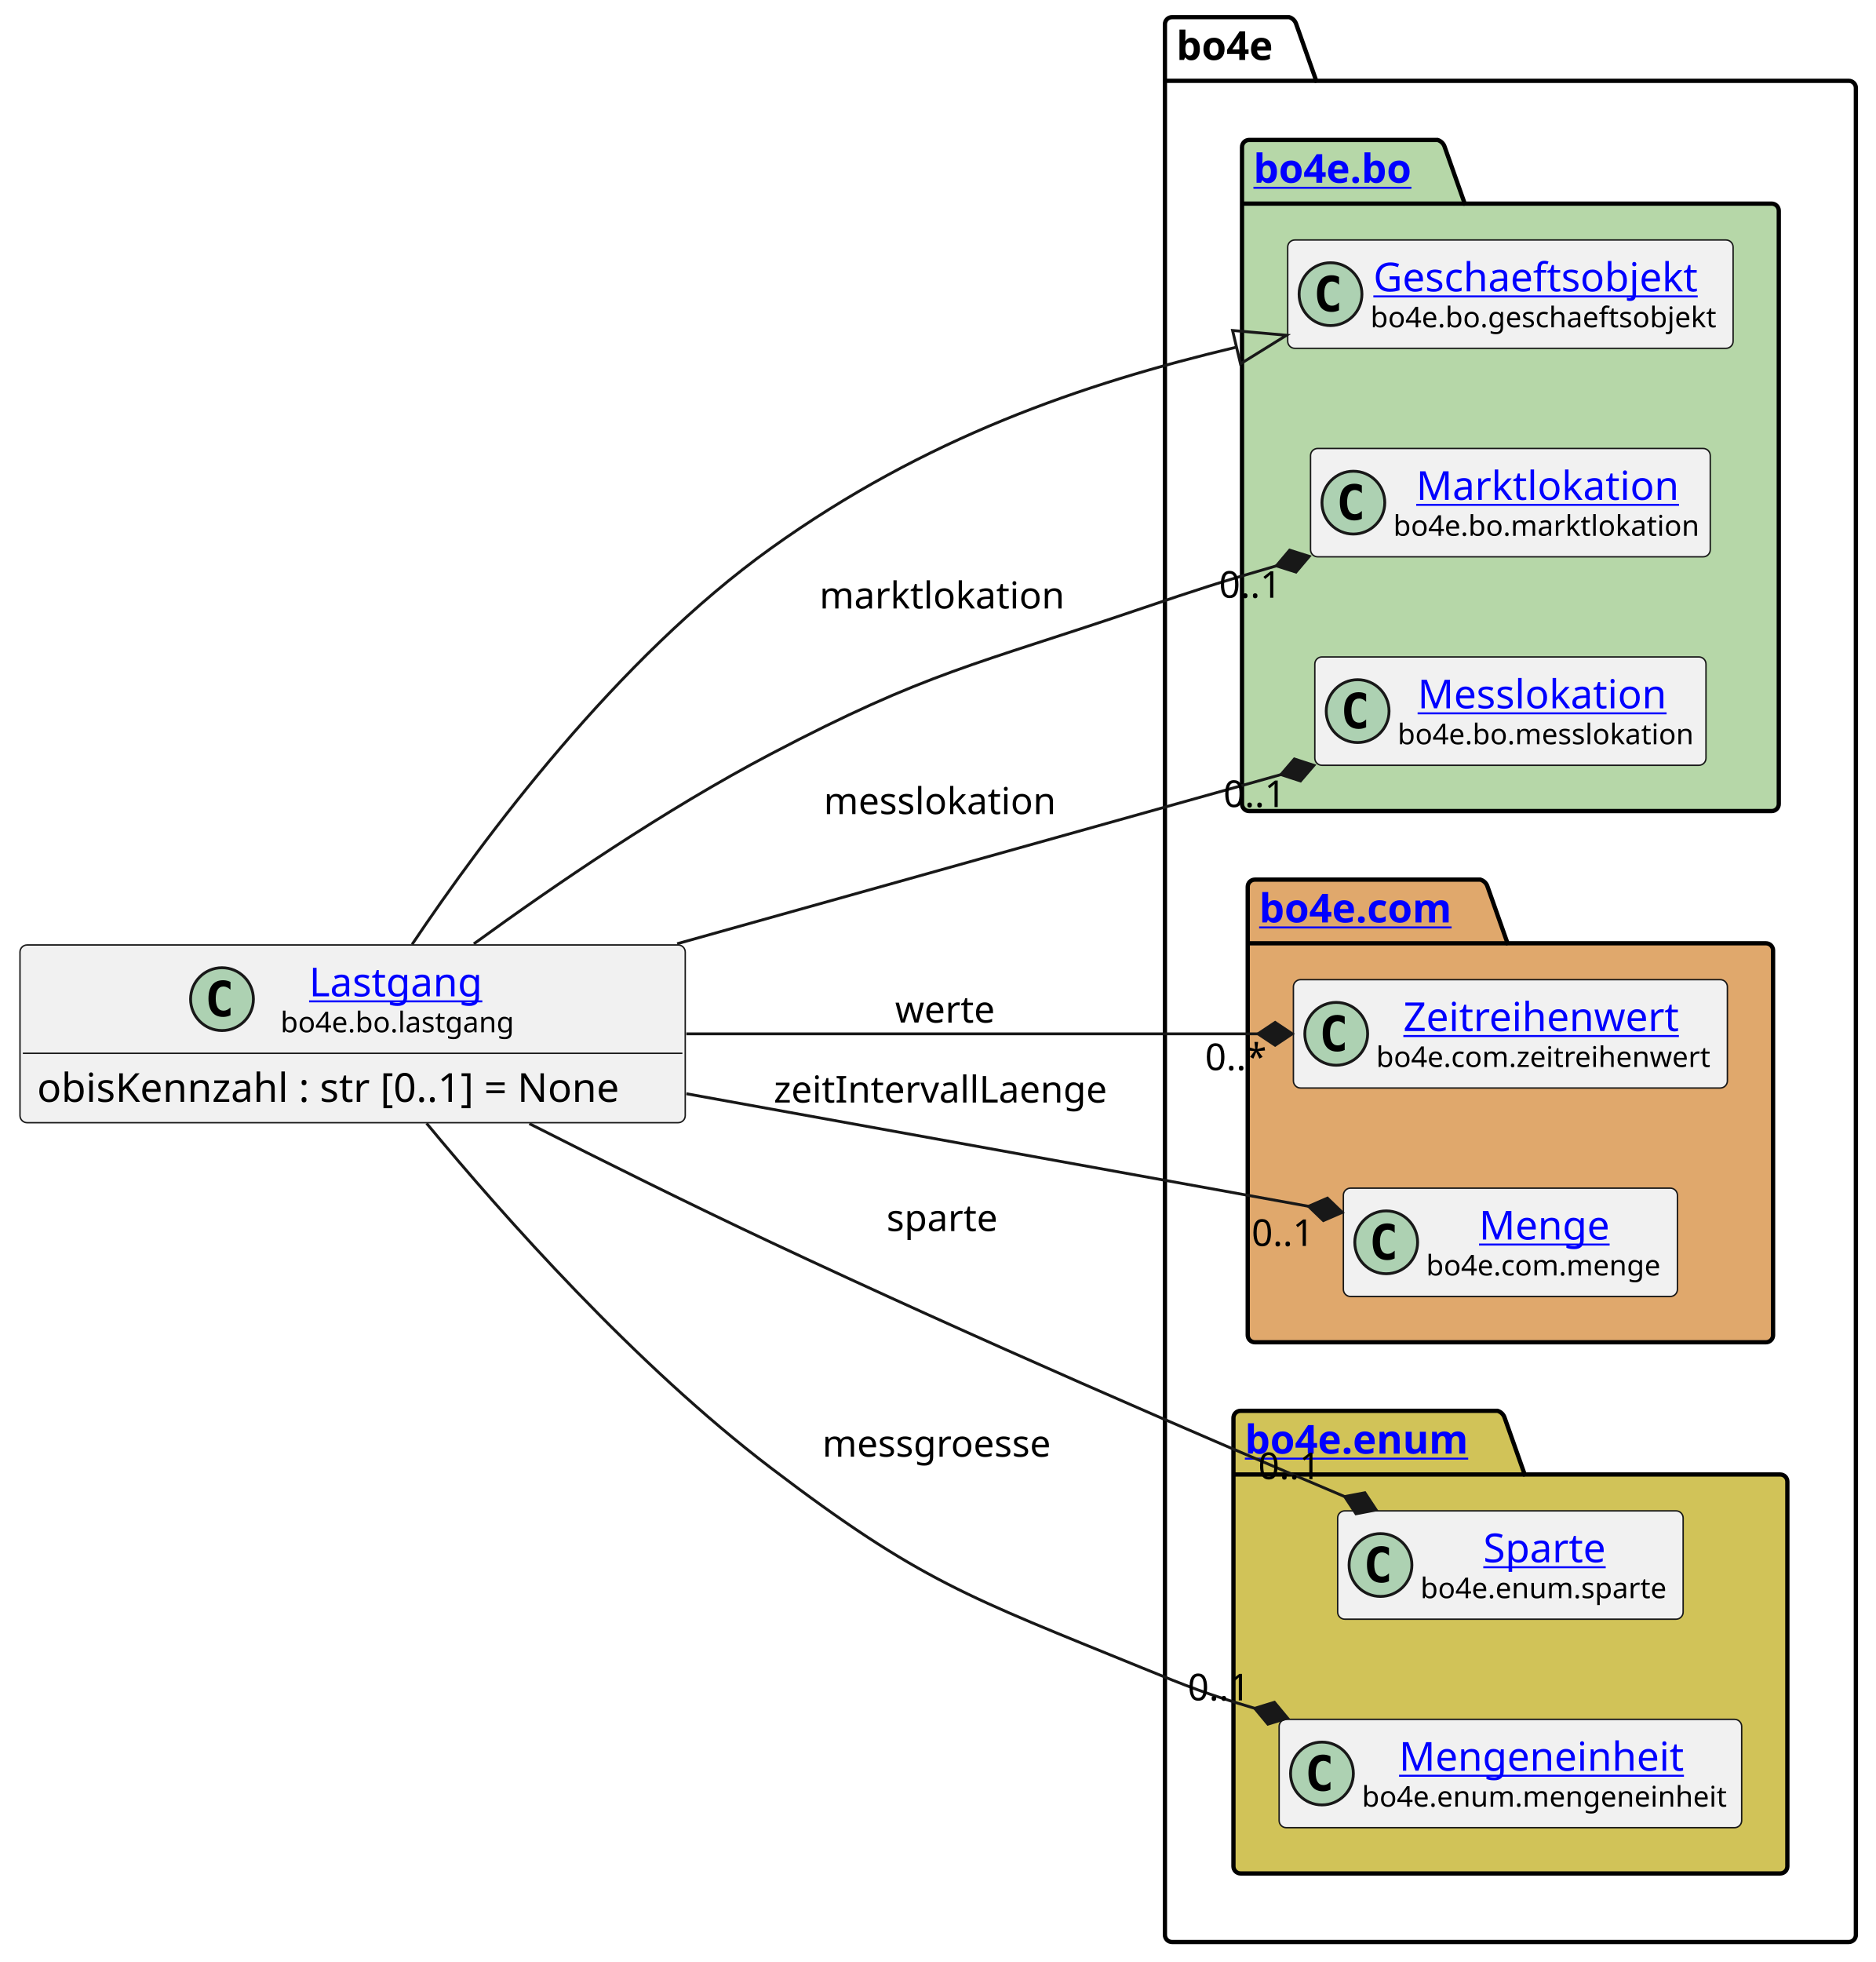
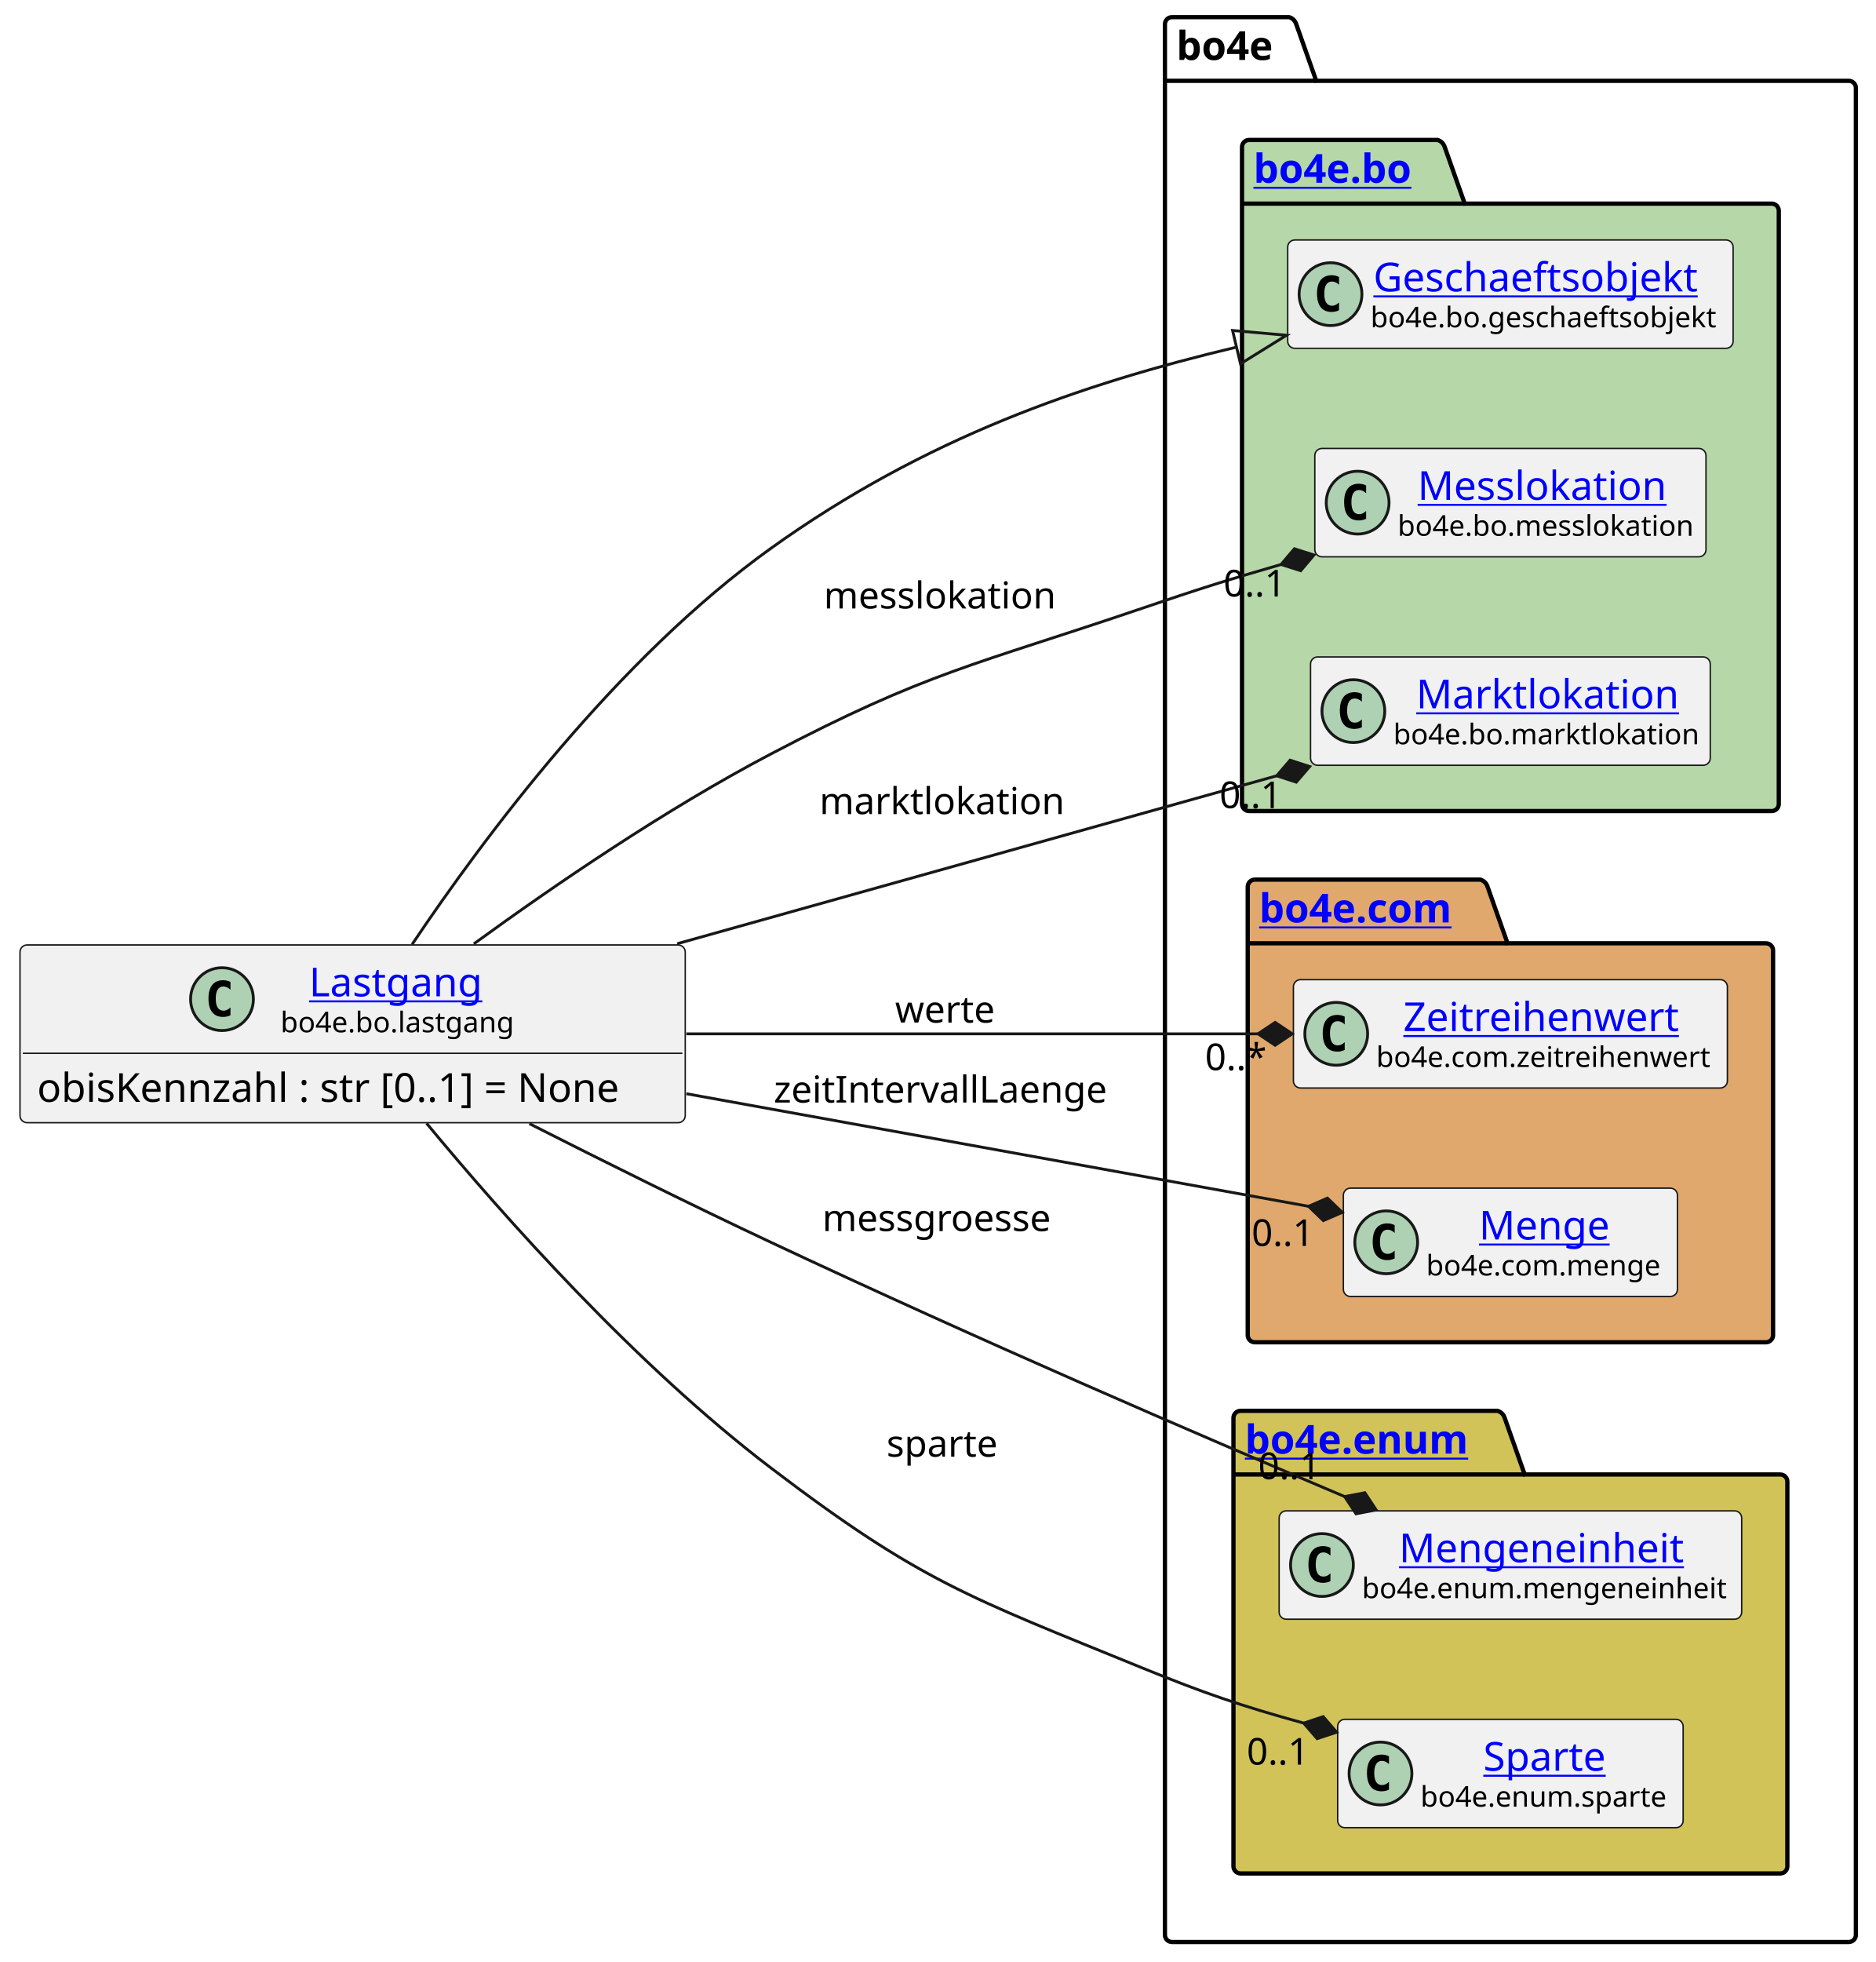
<svg xmlns="http://www.w3.org/2000/svg" xmlns:xlink="http://www.w3.org/1999/xlink" contentStyleType="text/css" height="687px" preserveAspectRatio="none" style="width:657px;height:687px;background:#FFFFFF;" version="1.1" viewBox="0 0 657 687" width="657px" zoomAndPan="magnify">
  <defs />
  <g>
    <g id="cluster_bo4e">
      <path d="M410.5,6 L451.5,6 A3.75,3.75 0 0 1 454,8.5 L461,28.297 L647.5,28.297 A2.5,2.5 0 0 1 650,30.797 L650,677.5 A2.5,2.5 0 0 1 647.5,680 L410.5,680 A2.5,2.5 0 0 1 408,677.5 L408,8.5 A2.5,2.5 0 0 1 410.5,6 " fill="none" style="stroke:#000000;stroke-width:1.5;" />
      <line style="stroke:#000000;stroke-width:1.5;" x1="408" x2="461" y1="28.297" y2="28.297" />
      <text fill="#000000" font-family="sans-serif" font-size="14" font-weight="bold" lengthAdjust="spacing" textLength="40" x="412" y="20.995">bo4e</text>
    </g>
    <g id="cluster_bo">
      <path d="M437.5,49 L503.5,49 A3.75,3.75 0 0 1 506,51.5 L513,71.297 L620.5,71.297 A2.5,2.5 0 0 1 623,73.797 L623,281.5 A2.5,2.5 0 0 1 620.5,284 L437.5,284 A2.5,2.5 0 0 1 435,281.5 L435,51.5 A2.5,2.5 0 0 1 437.5,49 " fill="#B6D7A8" style="stroke:#000000;stroke-width:1.5;" />
      <line style="stroke:#000000;stroke-width:1.5;" x1="435" x2="513" y1="71.297" y2="71.297" />
      <a href="https://bo4e.github.io/BO4E-python/latest/api/bo4e.bo.html" target="_top" title="https://bo4e.github.io/BO4E-python/latest/api/bo4e.bo.html" xlink:actuate="onRequest" xlink:href="https://bo4e.github.io/BO4E-python/latest/api/bo4e.bo.html" xlink:show="new" xlink:title="https://bo4e.github.io/BO4E-python/latest/api/bo4e.bo.html" xlink:type="simple">
        <text fill="#0000FF" font-family="sans-serif" font-size="14" font-weight="bold" lengthAdjust="spacing" text-decoration="underline" textLength="65" x="439" y="63.995">bo4e.bo</text>
      </a>
    </g>
    <g id="cluster_com">
      <path d="M439.5,308 L518.5,308 A3.75,3.75 0 0 1 521,310.5 L528,330.297 L618.5,330.297 A2.5,2.5 0 0 1 621,332.797 L621,467.5 A2.5,2.5 0 0 1 618.5,470 L439.5,470 A2.5,2.5 0 0 1 437,467.5 L437,310.5 A2.5,2.5 0 0 1 439.5,308 " fill="#E0A86C" style="stroke:#000000;stroke-width:1.5;" />
      <line style="stroke:#000000;stroke-width:1.5;" x1="437" x2="528" y1="330.297" y2="330.297" />
      <a href="https://bo4e.github.io/BO4E-python/latest/api/bo4e.com.html" target="_top" title="https://bo4e.github.io/BO4E-python/latest/api/bo4e.com.html" xlink:actuate="onRequest" xlink:href="https://bo4e.github.io/BO4E-python/latest/api/bo4e.com.html" xlink:show="new" xlink:title="https://bo4e.github.io/BO4E-python/latest/api/bo4e.com.html" xlink:type="simple">
        <text fill="#0000FF" font-family="sans-serif" font-size="14" font-weight="bold" lengthAdjust="spacing" text-decoration="underline" textLength="78" x="441" y="322.995">bo4e.com</text>
      </a>
    </g>
    <g id="cluster_enum">
      <path d="M434.5,494 L524.5,494 A3.75,3.75 0 0 1 527,496.5 L534,516.297 L623.5,516.297 A2.5,2.5 0 0 1 626,518.797 L626,653.5 A2.5,2.5 0 0 1 623.5,656 L434.5,656 A2.5,2.5 0 0 1 432,653.5 L432,496.5 A2.5,2.5 0 0 1 434.5,494 " fill="#D1C358" style="stroke:#000000;stroke-width:1.5;" />
      <line style="stroke:#000000;stroke-width:1.5;" x1="432" x2="534" y1="516.297" y2="516.297" />
      <a href="https://bo4e.github.io/BO4E-python/latest/api/bo4e.enum.html" target="_top" title="https://bo4e.github.io/BO4E-python/latest/api/bo4e.enum.html" xlink:actuate="onRequest" xlink:href="https://bo4e.github.io/BO4E-python/latest/api/bo4e.enum.html" xlink:show="new" xlink:title="https://bo4e.github.io/BO4E-python/latest/api/bo4e.enum.html" xlink:type="simple">
        <text fill="#0000FF" font-family="sans-serif" font-size="14" font-weight="bold" lengthAdjust="spacing" text-decoration="underline" textLength="89" x="436" y="508.995">bo4e.enum</text>
      </a>
    </g>
    <g id="elem_Geschaeftsobjekt">
      <rect codeLine="8" fill="#F1F1F1" height="37.938" id="Geschaeftsobjekt" rx="2.5" ry="2.5" style="stroke:#181818;stroke-width:0.5;" width="156" x="451" y="84.03" />
      <ellipse cx="466" cy="102.999" fill="#ADD1B2" rx="11" ry="11" style="stroke:#181818;stroke-width:1.0;" />
      <path d="M468.969,108.639 Q468.391,108.936 467.75,109.077 Q467.109,109.233 466.406,109.233 Q463.906,109.233 462.578,107.593 Q461.266,105.936 461.266,102.811 Q461.266,99.686 462.578,98.03 Q463.906,96.374 466.406,96.374 Q467.109,96.374 467.75,96.53 Q468.406,96.686 468.969,96.983 L468.969,99.702 Q468.344,99.124 467.75,98.858 Q467.156,98.577 466.531,98.577 Q465.188,98.577 464.5,99.655 Q463.812,100.718 463.812,102.811 Q463.812,104.905 464.5,105.983 Q465.188,107.046 466.531,107.046 Q467.156,107.046 467.75,106.78 Q468.344,106.499 468.969,105.921 L468.969,108.639 Z " fill="#000000" />
      <a href="https://bo4e.github.io/BO4E-python/latest/api/bo4e.bo.html#bo4e.bo.geschaeftsobjekt.Geschaeftsobjekt" target="_top" title="https://bo4e.github.io/BO4E-python/latest/api/bo4e.bo.html#bo4e.bo.geschaeftsobjekt.Geschaeftsobjekt" xlink:actuate="onRequest" xlink:href="https://bo4e.github.io/BO4E-python/latest/api/bo4e.bo.html#bo4e.bo.geschaeftsobjekt.Geschaeftsobjekt" xlink:show="new" xlink:title="https://bo4e.github.io/BO4E-python/latest/api/bo4e.bo.html#bo4e.bo.geschaeftsobjekt.Geschaeftsobjekt" xlink:type="simple">
        <text fill="#0000FF" font-family="sans-serif" font-size="14" lengthAdjust="spacing" text-decoration="underline" textLength="122" x="481" y="102.025">Geschaeftsobjekt</text>
      </a>
      <text fill="#000000" font-family="sans-serif" font-size="10" lengthAdjust="spacing" textLength="124" x="480" y="114.609">bo4e.bo.geschaeftsobjekt</text>
    </g>
+     <g id="elem_Messlokation">
+       <rect codeLine="9" fill="#F1F1F1" height="37.938" id="Messlokation" rx="2.5" ry="2.5" style="stroke:#181818;stroke-width:0.5;" width="137" x="460.5" y="157.03" />
+       <ellipse cx="475.5" cy="175.999" fill="#ADD1B2" rx="11" ry="11" style="stroke:#181818;stroke-width:1.0;" />
+       <path d="M478.469,181.639 Q477.891,181.936 477.25,182.077 Q476.609,182.233 475.906,182.233 Q473.406,182.233 472.078,180.593 Q470.766,178.936 470.766,175.811 Q470.766,172.686 472.078,171.03 Q473.406,169.374 475.906,169.374 Q476.609,169.374 477.25,169.53 Q477.906,169.686 478.469,169.983 L478.469,172.702 Q477.844,172.124 477.25,171.858 Q476.656,171.577 476.031,171.577 Q474.688,171.577 474,172.655 Q473.312,173.718 473.312,175.811 Q473.312,177.905 474,178.983 Q474.688,180.046 476.031,180.046 Q476.656,180.046 477.25,179.78 Q477.844,179.499 478.469,178.921 L478.469,181.639 Z " fill="#000000" />
+       <a href="https://bo4e.github.io/BO4E-python/latest/api/bo4e.bo.html#bo4e.bo.messlokation.Messlokation" target="_top" title="https://bo4e.github.io/BO4E-python/latest/api/bo4e.bo.html#bo4e.bo.messlokation.Messlokation" xlink:actuate="onRequest" xlink:href="https://bo4e.github.io/BO4E-python/latest/api/bo4e.bo.html#bo4e.bo.messlokation.Messlokation" xlink:show="new" xlink:title="https://bo4e.github.io/BO4E-python/latest/api/bo4e.bo.html#bo4e.bo.messlokation.Messlokation" xlink:type="simple">
+         <text fill="#0000FF" font-family="sans-serif" font-size="14" lengthAdjust="spacing" text-decoration="underline" textLength="91" x="496.5" y="175.025">Messlokation</text>
+       </a>
+       <text fill="#000000" font-family="sans-serif" font-size="10" lengthAdjust="spacing" textLength="105" x="489.5" y="187.609">bo4e.bo.messlokation</text>
+     </g>
    <g id="elem_Marktlokation">
-       <rect codeLine="9" fill="#F1F1F1" height="37.938" id="Marktlokation" rx="2.5" ry="2.5" style="stroke:#181818;stroke-width:0.5;" width="140" x="459" y="157.03" />
-       <ellipse cx="474" cy="175.999" fill="#ADD1B2" rx="11" ry="11" style="stroke:#181818;stroke-width:1.0;" />
-       <path d="M476.969,181.639 Q476.391,181.936 475.75,182.077 Q475.109,182.233 474.406,182.233 Q471.906,182.233 470.578,180.593 Q469.266,178.936 469.266,175.811 Q469.266,172.686 470.578,171.03 Q471.906,169.374 474.406,169.374 Q475.109,169.374 475.75,169.53 Q476.406,169.686 476.969,169.983 L476.969,172.702 Q476.344,172.124 475.75,171.858 Q475.156,171.577 474.531,171.577 Q473.188,171.577 472.5,172.655 Q471.812,173.718 471.812,175.811 Q471.812,177.905 472.5,178.983 Q473.188,180.046 474.531,180.046 Q475.156,180.046 475.75,179.78 Q476.344,179.499 476.969,178.921 L476.969,181.639 Z " fill="#000000" />
+       <rect codeLine="10" fill="#F1F1F1" height="37.938" id="Marktlokation" rx="2.5" ry="2.5" style="stroke:#181818;stroke-width:0.5;" width="140" x="459" y="230.03" />
+       <ellipse cx="474" cy="248.999" fill="#ADD1B2" rx="11" ry="11" style="stroke:#181818;stroke-width:1.0;" />
+       <path d="M476.969,254.639 Q476.391,254.936 475.75,255.077 Q475.109,255.233 474.406,255.233 Q471.906,255.233 470.578,253.593 Q469.266,251.936 469.266,248.811 Q469.266,245.686 470.578,244.03 Q471.906,242.374 474.406,242.374 Q475.109,242.374 475.75,242.53 Q476.406,242.686 476.969,242.983 L476.969,245.702 Q476.344,245.124 475.75,244.858 Q475.156,244.577 474.531,244.577 Q473.188,244.577 472.5,245.655 Q471.812,246.718 471.812,248.811 Q471.812,250.905 472.5,251.983 Q473.188,253.046 474.531,253.046 Q475.156,253.046 475.75,252.78 Q476.344,252.499 476.969,251.921 L476.969,254.639 Z " fill="#000000" />
      <a href="https://bo4e.github.io/BO4E-python/latest/api/bo4e.bo.html#bo4e.bo.marktlokation.Marktlokation" target="_top" title="https://bo4e.github.io/BO4E-python/latest/api/bo4e.bo.html#bo4e.bo.marktlokation.Marktlokation" xlink:actuate="onRequest" xlink:href="https://bo4e.github.io/BO4E-python/latest/api/bo4e.bo.html#bo4e.bo.marktlokation.Marktlokation" xlink:show="new" xlink:title="https://bo4e.github.io/BO4E-python/latest/api/bo4e.bo.html#bo4e.bo.marktlokation.Marktlokation" xlink:type="simple">
-         <text fill="#0000FF" font-family="sans-serif" font-size="14" lengthAdjust="spacing" text-decoration="underline" textLength="92" x="496" y="175.025">Marktlokation</text>
+         <text fill="#0000FF" font-family="sans-serif" font-size="14" lengthAdjust="spacing" text-decoration="underline" textLength="92" x="496" y="248.025">Marktlokation</text>
      </a>
-       <text fill="#000000" font-family="sans-serif" font-size="10" lengthAdjust="spacing" textLength="108" x="488" y="187.609">bo4e.bo.marktlokation</text>
-     </g>
-     <g id="elem_Messlokation">
-       <rect codeLine="10" fill="#F1F1F1" height="37.938" id="Messlokation" rx="2.5" ry="2.5" style="stroke:#181818;stroke-width:0.5;" width="137" x="460.5" y="230.03" />
-       <ellipse cx="475.5" cy="248.999" fill="#ADD1B2" rx="11" ry="11" style="stroke:#181818;stroke-width:1.0;" />
-       <path d="M478.469,254.639 Q477.891,254.936 477.25,255.077 Q476.609,255.233 475.906,255.233 Q473.406,255.233 472.078,253.593 Q470.766,251.936 470.766,248.811 Q470.766,245.686 472.078,244.03 Q473.406,242.374 475.906,242.374 Q476.609,242.374 477.25,242.53 Q477.906,242.686 478.469,242.983 L478.469,245.702 Q477.844,245.124 477.25,244.858 Q476.656,244.577 476.031,244.577 Q474.688,244.577 474,245.655 Q473.312,246.718 473.312,248.811 Q473.312,250.905 474,251.983 Q474.688,253.046 476.031,253.046 Q476.656,253.046 477.25,252.78 Q477.844,252.499 478.469,251.921 L478.469,254.639 Z " fill="#000000" />
-       <a href="https://bo4e.github.io/BO4E-python/latest/api/bo4e.bo.html#bo4e.bo.messlokation.Messlokation" target="_top" title="https://bo4e.github.io/BO4E-python/latest/api/bo4e.bo.html#bo4e.bo.messlokation.Messlokation" xlink:actuate="onRequest" xlink:href="https://bo4e.github.io/BO4E-python/latest/api/bo4e.bo.html#bo4e.bo.messlokation.Messlokation" xlink:show="new" xlink:title="https://bo4e.github.io/BO4E-python/latest/api/bo4e.bo.html#bo4e.bo.messlokation.Messlokation" xlink:type="simple">
-         <text fill="#0000FF" font-family="sans-serif" font-size="14" lengthAdjust="spacing" text-decoration="underline" textLength="91" x="496.5" y="248.025">Messlokation</text>
-       </a>
-       <text fill="#000000" font-family="sans-serif" font-size="10" lengthAdjust="spacing" textLength="105" x="489.5" y="260.609">bo4e.bo.messlokation</text>
+       <text fill="#000000" font-family="sans-serif" font-size="10" lengthAdjust="spacing" textLength="108" x="488" y="260.609">bo4e.bo.marktlokation</text>
    </g>
    <g id="elem_Zeitreihenwert">
      <rect codeLine="13" fill="#F1F1F1" height="37.938" id="Zeitreihenwert" rx="2.5" ry="2.5" style="stroke:#181818;stroke-width:0.5;" width="152" x="453" y="343.03" />
      <ellipse cx="468" cy="361.999" fill="#ADD1B2" rx="11" ry="11" style="stroke:#181818;stroke-width:1.0;" />
      <path d="M470.969,367.639 Q470.391,367.936 469.75,368.077 Q469.109,368.233 468.406,368.233 Q465.906,368.233 464.578,366.592 Q463.266,364.936 463.266,361.811 Q463.266,358.686 464.578,357.03 Q465.906,355.374 468.406,355.374 Q469.109,355.374 469.75,355.53 Q470.406,355.686 470.969,355.983 L470.969,358.702 Q470.344,358.124 469.75,357.858 Q469.156,357.577 468.531,357.577 Q467.188,357.577 466.5,358.655 Q465.812,359.717 465.812,361.811 Q465.812,363.905 466.5,364.983 Q467.188,366.046 468.531,366.046 Q469.156,366.046 469.75,365.78 Q470.344,365.499 470.969,364.921 L470.969,367.639 Z " fill="#000000" />
      <a href="https://bo4e.github.io/BO4E-python/latest/api/bo4e.com.html#bo4e.com.zeitreihenwert.Zeitreihenwert" target="_top" title="https://bo4e.github.io/BO4E-python/latest/api/bo4e.com.html#bo4e.com.zeitreihenwert.Zeitreihenwert" xlink:actuate="onRequest" xlink:href="https://bo4e.github.io/BO4E-python/latest/api/bo4e.com.html#bo4e.com.zeitreihenwert.Zeitreihenwert" xlink:show="new" xlink:title="https://bo4e.github.io/BO4E-python/latest/api/bo4e.com.html#bo4e.com.zeitreihenwert.Zeitreihenwert" xlink:type="simple">
        <text fill="#0000FF" font-family="sans-serif" font-size="14" lengthAdjust="spacing" text-decoration="underline" textLength="101" x="491.5" y="361.025">Zeitreihenwert</text>
      </a>
      <text fill="#000000" font-family="sans-serif" font-size="10" lengthAdjust="spacing" textLength="120" x="482" y="373.609">bo4e.com.zeitreihenwert</text>
    </g>
    <g id="elem_Menge">
      <rect codeLine="14" fill="#F1F1F1" height="37.938" id="Menge" rx="2.5" ry="2.5" style="stroke:#181818;stroke-width:0.5;" width="117" x="470.5" y="416.03" />
      <ellipse cx="485.5" cy="434.999" fill="#ADD1B2" rx="11" ry="11" style="stroke:#181818;stroke-width:1.0;" />
      <path d="M488.469,440.639 Q487.891,440.936 487.25,441.077 Q486.609,441.233 485.906,441.233 Q483.406,441.233 482.078,439.592 Q480.766,437.936 480.766,434.811 Q480.766,431.686 482.078,430.03 Q483.406,428.374 485.906,428.374 Q486.609,428.374 487.25,428.53 Q487.906,428.686 488.469,428.983 L488.469,431.702 Q487.844,431.124 487.25,430.858 Q486.656,430.577 486.031,430.577 Q484.688,430.577 484,431.655 Q483.312,432.717 483.312,434.811 Q483.312,436.905 484,437.983 Q484.688,439.046 486.031,439.046 Q486.656,439.046 487.25,438.78 Q487.844,438.499 488.469,437.921 L488.469,440.639 Z " fill="#000000" />
      <a href="https://bo4e.github.io/BO4E-python/latest/api/bo4e.com.html#bo4e.com.menge.Menge" target="_top" title="https://bo4e.github.io/BO4E-python/latest/api/bo4e.com.html#bo4e.com.menge.Menge" xlink:actuate="onRequest" xlink:href="https://bo4e.github.io/BO4E-python/latest/api/bo4e.com.html#bo4e.com.menge.Menge" xlink:show="new" xlink:title="https://bo4e.github.io/BO4E-python/latest/api/bo4e.com.html#bo4e.com.menge.Menge" xlink:type="simple">
        <text fill="#0000FF" font-family="sans-serif" font-size="14" lengthAdjust="spacing" text-decoration="underline" textLength="48" x="518" y="434.025">Menge</text>
      </a>
      <text fill="#000000" font-family="sans-serif" font-size="10" lengthAdjust="spacing" textLength="85" x="499.5" y="446.609">bo4e.com.menge</text>
    </g>
+     <g id="elem_Mengeneinheit">
+       <rect codeLine="17" fill="#F1F1F1" height="37.938" id="Mengeneinheit" rx="2.5" ry="2.5" style="stroke:#181818;stroke-width:0.5;" width="162" x="448" y="529.03" />
+       <ellipse cx="463" cy="547.999" fill="#ADD1B2" rx="11" ry="11" style="stroke:#181818;stroke-width:1.0;" />
+       <path d="M465.969,553.639 Q465.391,553.936 464.75,554.077 Q464.109,554.233 463.406,554.233 Q460.906,554.233 459.578,552.592 Q458.266,550.936 458.266,547.811 Q458.266,544.686 459.578,543.03 Q460.906,541.374 463.406,541.374 Q464.109,541.374 464.75,541.53 Q465.406,541.686 465.969,541.983 L465.969,544.702 Q465.344,544.124 464.75,543.858 Q464.156,543.577 463.531,543.577 Q462.188,543.577 461.5,544.655 Q460.812,545.717 460.812,547.811 Q460.812,549.905 461.5,550.983 Q462.188,552.046 463.531,552.046 Q464.156,552.046 464.75,551.78 Q465.344,551.499 465.969,550.921 L465.969,553.639 Z " fill="#000000" />
+       <a href="https://bo4e.github.io/BO4E-python/latest/api/bo4e.enum.html#bo4e.enum.mengeneinheit.Mengeneinheit" target="_top" title="https://bo4e.github.io/BO4E-python/latest/api/bo4e.enum.html#bo4e.enum.mengeneinheit.Mengeneinheit" xlink:actuate="onRequest" xlink:href="https://bo4e.github.io/BO4E-python/latest/api/bo4e.enum.html#bo4e.enum.mengeneinheit.Mengeneinheit" xlink:show="new" xlink:title="https://bo4e.github.io/BO4E-python/latest/api/bo4e.enum.html#bo4e.enum.mengeneinheit.Mengeneinheit" xlink:type="simple">
+         <text fill="#0000FF" font-family="sans-serif" font-size="14" lengthAdjust="spacing" text-decoration="underline" textLength="104" x="490" y="547.025">Mengeneinheit</text>
+       </a>
+       <text fill="#000000" font-family="sans-serif" font-size="10" lengthAdjust="spacing" textLength="130" x="477" y="559.609">bo4e.enum.mengeneinheit</text>
+     </g>
    <g id="elem_Sparte">
-       <rect codeLine="17" fill="#F1F1F1" height="37.938" id="Sparte" rx="2.5" ry="2.5" style="stroke:#181818;stroke-width:0.5;" width="121" x="468.5" y="529.03" />
-       <ellipse cx="483.5" cy="547.999" fill="#ADD1B2" rx="11" ry="11" style="stroke:#181818;stroke-width:1.0;" />
-       <path d="M486.469,553.639 Q485.891,553.936 485.25,554.077 Q484.609,554.233 483.906,554.233 Q481.406,554.233 480.078,552.592 Q478.766,550.936 478.766,547.811 Q478.766,544.686 480.078,543.03 Q481.406,541.374 483.906,541.374 Q484.609,541.374 485.25,541.53 Q485.906,541.686 486.469,541.983 L486.469,544.702 Q485.844,544.124 485.25,543.858 Q484.656,543.577 484.031,543.577 Q482.688,543.577 482,544.655 Q481.312,545.717 481.312,547.811 Q481.312,549.905 482,550.983 Q482.688,552.046 484.031,552.046 Q484.656,552.046 485.25,551.78 Q485.844,551.499 486.469,550.921 L486.469,553.639 Z " fill="#000000" />
+       <rect codeLine="18" fill="#F1F1F1" height="37.938" id="Sparte" rx="2.5" ry="2.5" style="stroke:#181818;stroke-width:0.5;" width="121" x="468.5" y="602.03" />
+       <ellipse cx="483.5" cy="620.999" fill="#ADD1B2" rx="11" ry="11" style="stroke:#181818;stroke-width:1.0;" />
+       <path d="M486.469,626.639 Q485.891,626.936 485.25,627.077 Q484.609,627.233 483.906,627.233 Q481.406,627.233 480.078,625.592 Q478.766,623.936 478.766,620.811 Q478.766,617.686 480.078,616.03 Q481.406,614.374 483.906,614.374 Q484.609,614.374 485.25,614.53 Q485.906,614.686 486.469,614.983 L486.469,617.702 Q485.844,617.124 485.25,616.858 Q484.656,616.577 484.031,616.577 Q482.688,616.577 482,617.655 Q481.312,618.717 481.312,620.811 Q481.312,622.905 482,623.983 Q482.688,625.046 484.031,625.046 Q484.656,625.046 485.25,624.78 Q485.844,624.499 486.469,623.921 L486.469,626.639 Z " fill="#000000" />
      <a href="https://bo4e.github.io/BO4E-python/latest/api/bo4e.enum.html#bo4e.enum.sparte.Sparte" target="_top" title="https://bo4e.github.io/BO4E-python/latest/api/bo4e.enum.html#bo4e.enum.sparte.Sparte" xlink:actuate="onRequest" xlink:href="https://bo4e.github.io/BO4E-python/latest/api/bo4e.enum.html#bo4e.enum.sparte.Sparte" xlink:show="new" xlink:title="https://bo4e.github.io/BO4E-python/latest/api/bo4e.enum.html#bo4e.enum.sparte.Sparte" xlink:type="simple">
-         <text fill="#0000FF" font-family="sans-serif" font-size="14" lengthAdjust="spacing" text-decoration="underline" textLength="45" x="519.5" y="547.025">Sparte</text>
+         <text fill="#0000FF" font-family="sans-serif" font-size="14" lengthAdjust="spacing" text-decoration="underline" textLength="45" x="519.5" y="620.025">Sparte</text>
      </a>
-       <text fill="#000000" font-family="sans-serif" font-size="10" lengthAdjust="spacing" textLength="89" x="497.5" y="559.609">bo4e.enum.sparte</text>
-     </g>
-     <g id="elem_Mengeneinheit">
-       <rect codeLine="18" fill="#F1F1F1" height="37.938" id="Mengeneinheit" rx="2.5" ry="2.5" style="stroke:#181818;stroke-width:0.5;" width="162" x="448" y="602.03" />
-       <ellipse cx="463" cy="620.999" fill="#ADD1B2" rx="11" ry="11" style="stroke:#181818;stroke-width:1.0;" />
-       <path d="M465.969,626.639 Q465.391,626.936 464.75,627.077 Q464.109,627.233 463.406,627.233 Q460.906,627.233 459.578,625.592 Q458.266,623.936 458.266,620.811 Q458.266,617.686 459.578,616.03 Q460.906,614.374 463.406,614.374 Q464.109,614.374 464.75,614.53 Q465.406,614.686 465.969,614.983 L465.969,617.702 Q465.344,617.124 464.75,616.858 Q464.156,616.577 463.531,616.577 Q462.188,616.577 461.5,617.655 Q460.812,618.717 460.812,620.811 Q460.812,622.905 461.5,623.983 Q462.188,625.046 463.531,625.046 Q464.156,625.046 464.75,624.78 Q465.344,624.499 465.969,623.921 L465.969,626.639 Z " fill="#000000" />
-       <a href="https://bo4e.github.io/BO4E-python/latest/api/bo4e.enum.html#bo4e.enum.mengeneinheit.Mengeneinheit" target="_top" title="https://bo4e.github.io/BO4E-python/latest/api/bo4e.enum.html#bo4e.enum.mengeneinheit.Mengeneinheit" xlink:actuate="onRequest" xlink:href="https://bo4e.github.io/BO4E-python/latest/api/bo4e.enum.html#bo4e.enum.mengeneinheit.Mengeneinheit" xlink:show="new" xlink:title="https://bo4e.github.io/BO4E-python/latest/api/bo4e.enum.html#bo4e.enum.mengeneinheit.Mengeneinheit" xlink:type="simple">
-         <text fill="#0000FF" font-family="sans-serif" font-size="14" lengthAdjust="spacing" text-decoration="underline" textLength="104" x="490" y="620.025">Mengeneinheit</text>
-       </a>
-       <text fill="#000000" font-family="sans-serif" font-size="10" lengthAdjust="spacing" textLength="130" x="477" y="632.609">bo4e.enum.mengeneinheit</text>
+       <text fill="#000000" font-family="sans-serif" font-size="10" lengthAdjust="spacing" textLength="89" x="497.5" y="632.609">bo4e.enum.sparte</text>
    </g>
    <g id="elem_Lastgang">
      <rect codeLine="3" fill="#F1F1F1" height="62.234" id="Lastgang" rx="2.5" ry="2.5" style="stroke:#181818;stroke-width:0.5;" width="233" x="7" y="330.88" />
      <ellipse cx="77.75" cy="349.849" fill="#ADD1B2" rx="11" ry="11" style="stroke:#181818;stroke-width:1.0;" />
      <path d="M80.719,355.489 Q80.141,355.786 79.5,355.927 Q78.859,356.083 78.156,356.083 Q75.656,356.083 74.328,354.442 Q73.016,352.786 73.016,349.661 Q73.016,346.536 74.328,344.88 Q75.656,343.224 78.156,343.224 Q78.859,343.224 79.5,343.38 Q80.156,343.536 80.719,343.833 L80.719,346.552 Q80.094,345.974 79.5,345.708 Q78.906,345.427 78.281,345.427 Q76.938,345.427 76.25,346.505 Q75.562,347.567 75.562,349.661 Q75.562,351.755 76.25,352.833 Q76.938,353.896 78.281,353.896 Q78.906,353.896 79.5,353.63 Q80.094,353.349 80.719,352.771 L80.719,355.489 Z " fill="#000000" />
      <a href="https://bo4e.github.io/BO4E-python/latest/api/bo4e.bo.html#bo4e.bo.lastgang.Lastgang" target="_top" title="https://bo4e.github.io/BO4E-python/latest/api/bo4e.bo.html#bo4e.bo.lastgang.Lastgang" xlink:actuate="onRequest" xlink:href="https://bo4e.github.io/BO4E-python/latest/api/bo4e.bo.html#bo4e.bo.lastgang.Lastgang" xlink:show="new" xlink:title="https://bo4e.github.io/BO4E-python/latest/api/bo4e.bo.html#bo4e.bo.lastgang.Lastgang" xlink:type="simple">
        <text fill="#0000FF" font-family="sans-serif" font-size="14" lengthAdjust="spacing" text-decoration="underline" textLength="63" x="108.25" y="348.875">Lastgang</text>
      </a>
      <text fill="#000000" font-family="sans-serif" font-size="10" lengthAdjust="spacing" textLength="83" x="98.25" y="361.459">bo4e.bo.lastgang</text>
      <line style="stroke:#181818;stroke-width:0.5;" x1="8" x2="239" y1="368.817" y2="368.817" />
      <text fill="#000000" font-family="sans-serif" font-size="14" lengthAdjust="spacing" textLength="221" x="13" y="385.813">obisKennzahl : str [0..1] = None</text>
    </g>
    <g id="link_Lastgang_Geschaeftsobjekt">
      <path codeLine="21" d="M144.33,330.69 C169.49,293.18 216.16,230.58 270,192 C324.02,153.3 378.777,134.45 433.077,121.55 " fill="none" id="Lastgang-to-Geschaeftsobjekt" style="stroke:#181818;stroke-width:1.0;" />
      <polygon fill="none" points="450.59,117.39,431.691,115.713,434.464,127.388,450.59,117.39" style="stroke:#181818;stroke-width:1.0;" />
    </g>
    <g id="link_Lastgang_Sparte">
-       <path codeLine="22" d="M185.39,393.44 C211.32,406.59 241.99,421.85 270,435 C343.48,469.5 419.099,502.094 470.949,524.034 " fill="none" id="Lastgang-to-Sparte" style="stroke:#181818;stroke-width:1.0;" />
+       <path codeLine="22" d="M149.4,393.33 C176.59,426.18 222.62,477.94 270,514 C322.22,553.74 339.25,559.19 400,584 C421.74,592.88 434.792,597.341 456.592,603.351 " fill="none" id="Lastgang-to-Sparte" style="stroke:#181818;stroke-width:1.0;" />
+       <polygon fill="#181818" points="468.16,606.54,463.439,601.089,456.592,603.351,461.313,608.802,468.16,606.54" style="stroke:#181818;stroke-width:1.0;" />
+       <text fill="#000000" font-family="sans-serif" font-size="13" lengthAdjust="spacing" textLength="41" x="310.5" y="510.067">sparte</text>
+       <text fill="#000000" font-family="sans-serif" font-size="13" lengthAdjust="spacing" textLength="24" x="436.648" y="617.896">0..1</text>
+     </g>
+     <g id="link_Lastgang_Mengeneinheit">
+       <path codeLine="23" d="M185.39,393.44 C211.32,406.59 241.99,421.85 270,435 C343.48,469.5 419.099,502.094 470.949,524.034 " fill="none" id="Lastgang-to-Mengeneinheit" style="stroke:#181818;stroke-width:1.0;" />
      <polygon fill="#181818" points="482,528.71,478.033,522.688,470.949,524.034,474.916,530.056,482,528.71" style="stroke:#181818;stroke-width:1.0;" />
-       <text fill="#000000" font-family="sans-serif" font-size="13" lengthAdjust="spacing" textLength="41" x="310.5" y="431.067">sparte</text>
+       <text fill="#000000" font-family="sans-serif" font-size="13" lengthAdjust="spacing" textLength="86" x="288" y="431.067">messgroesse</text>
      <text fill="#000000" font-family="sans-serif" font-size="13" lengthAdjust="spacing" textLength="24" x="440.669" y="517.927">0..1</text>
    </g>
-     <g id="link_Lastgang_Mengeneinheit">
-       <path codeLine="23" d="M149.4,393.33 C176.59,426.18 222.62,477.94 270,514 C322.22,553.74 339.25,559.19 400,584 C416.17,590.6 422.429,593.104 439.449,598.174 " fill="none" id="Lastgang-to-Mengeneinheit" style="stroke:#181818;stroke-width:1.0;" />
-       <polygon fill="#181818" points="450.95,601.6,446.342,596.053,439.449,598.174,444.058,603.721,450.95,601.6" style="stroke:#181818;stroke-width:1.0;" />
-       <text fill="#000000" font-family="sans-serif" font-size="13" lengthAdjust="spacing" textLength="86" x="288" y="510.067">messgroesse</text>
-       <text fill="#000000" font-family="sans-serif" font-size="13" lengthAdjust="spacing" textLength="24" x="415.975" y="595.397">0..1</text>
-     </g>
    <g id="link_Lastgang_Marktlokation">
-       <path codeLine="24" d="M165.95,330.5 C194.27,309.9 233.19,283.32 270,264 C324.96,235.16 341.24,232.97 400,213 C418.84,206.6 427.931,203.648 447.021,198.138 " fill="none" id="Lastgang-to-Marktlokation" style="stroke:#181818;stroke-width:1.0;" />
-       <polygon fill="#181818" points="458.55,194.81,451.676,192.631,447.021,198.138,453.895,200.317,458.55,194.81" style="stroke:#181818;stroke-width:1.0;" />
-       <text fill="#000000" font-family="sans-serif" font-size="13" lengthAdjust="spacing" textLength="88" x="287" y="213.067">marktlokation</text>
-       <text fill="#000000" font-family="sans-serif" font-size="13" lengthAdjust="spacing" textLength="24" x="426.949" y="209.309">0..1</text>
+       <path codeLine="24" d="M237.17,330.45 C308.28,310.53 386.325,288.676 447.144,271.646 " fill="none" id="Lastgang-to-Marktlokation" style="stroke:#181818;stroke-width:1.0;" />
+       <polygon fill="#181818" points="458.7,268.41,451.844,266.176,447.144,271.646,454.001,273.88,458.7,268.41" style="stroke:#181818;stroke-width:1.0;" />
+       <text fill="#000000" font-family="sans-serif" font-size="13" lengthAdjust="spacing" textLength="88" x="287" y="285.067">marktlokation</text>
+       <text fill="#000000" font-family="sans-serif" font-size="13" lengthAdjust="spacing" textLength="24" x="427.113" y="282.964">0..1</text>
    </g>
    <g id="link_Lastgang_Messlokation">
-       <path codeLine="25" d="M237.17,330.45 C308.86,310.37 387.795,288.266 448.635,271.226 " fill="none" id="Lastgang-to-Messlokation" style="stroke:#181818;stroke-width:1.0;" />
-       <polygon fill="#181818" points="460.19,267.99,453.334,265.756,448.635,271.226,455.491,273.46,460.19,267.99" style="stroke:#181818;stroke-width:1.0;" />
-       <text fill="#000000" font-family="sans-serif" font-size="13" lengthAdjust="spacing" textLength="85" x="288.5" y="285.067">messlokation</text>
-       <text fill="#000000" font-family="sans-serif" font-size="13" lengthAdjust="spacing" textLength="24" x="428.488" y="282.588">0..1</text>
+       <path codeLine="25" d="M165.95,330.5 C194.27,309.9 233.19,283.32 270,264 C324.96,235.16 341.24,232.97 400,213 C419.38,206.41 429.129,203.281 448.679,197.651 " fill="none" id="Lastgang-to-Messlokation" style="stroke:#181818;stroke-width:1.0;" />
+       <polygon fill="#181818" points="460.21,194.33,453.337,192.147,448.679,197.651,455.551,199.834,460.21,194.33" style="stroke:#181818;stroke-width:1.0;" />
+       <text fill="#000000" font-family="sans-serif" font-size="13" lengthAdjust="spacing" textLength="85" x="288.5" y="213.067">messlokation</text>
+       <text fill="#000000" font-family="sans-serif" font-size="13" lengthAdjust="spacing" textLength="24" x="428.51" y="208.865">0..1</text>
    </g>
    <g id="link_Lastgang_Zeitreihenwert">
      <path codeLine="26" d="M240.4,362 C308.62,362 380.95,362 440.6,362 " fill="none" id="Lastgang-to-Zeitreihenwert" style="stroke:#181818;stroke-width:1.0;" />
      <polygon fill="#181818" points="452.6,362,446.6,358,440.6,362,446.6,366,452.6,362" style="stroke:#181818;stroke-width:1.0;" />
      <text fill="#000000" font-family="sans-serif" font-size="13" lengthAdjust="spacing" textLength="35" x="313.5" y="358.067">werte</text>
      <text fill="#000000" font-family="sans-serif" font-size="13" lengthAdjust="spacing" textLength="23" x="422.046" y="374.717">0..*</text>
    </g>
    <g id="link_Lastgang_Menge">
      <path codeLine="27" d="M240.4,382.97 C315.61,396.57 398.572,411.583 458.302,422.393 " fill="none" id="Lastgang-to-Menge" style="stroke:#181818;stroke-width:1.0;" />
      <polygon fill="#181818" points="470.11,424.53,464.918,419.525,458.302,422.393,463.494,427.397,470.11,424.53" style="stroke:#181818;stroke-width:1.0;" />
      <text fill="#000000" font-family="sans-serif" font-size="13" lengthAdjust="spacing" textLength="120" x="271" y="386.067">zeitIntervallLaenge</text>
      <text fill="#000000" font-family="sans-serif" font-size="13" lengthAdjust="spacing" textLength="24" x="438.356" y="436.279">0..1</text>
    </g>
  </g>
</svg>
